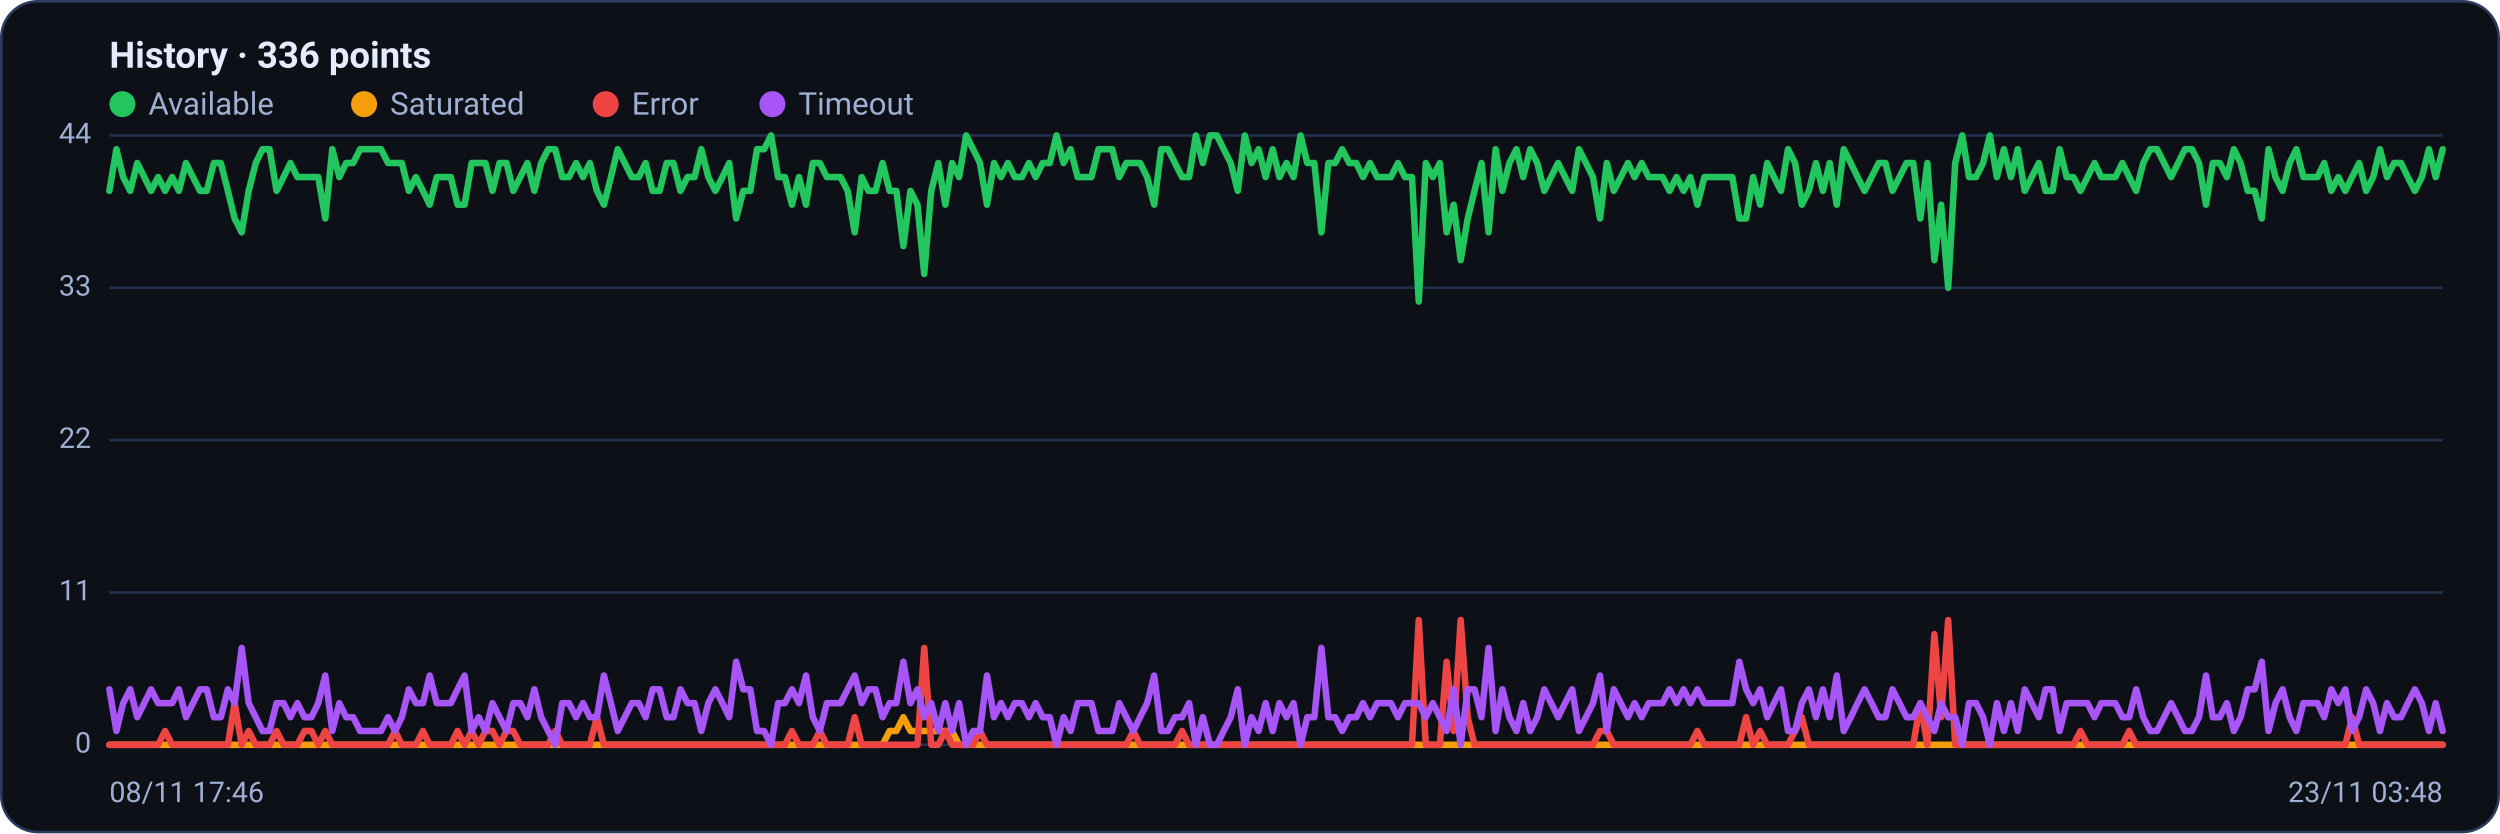
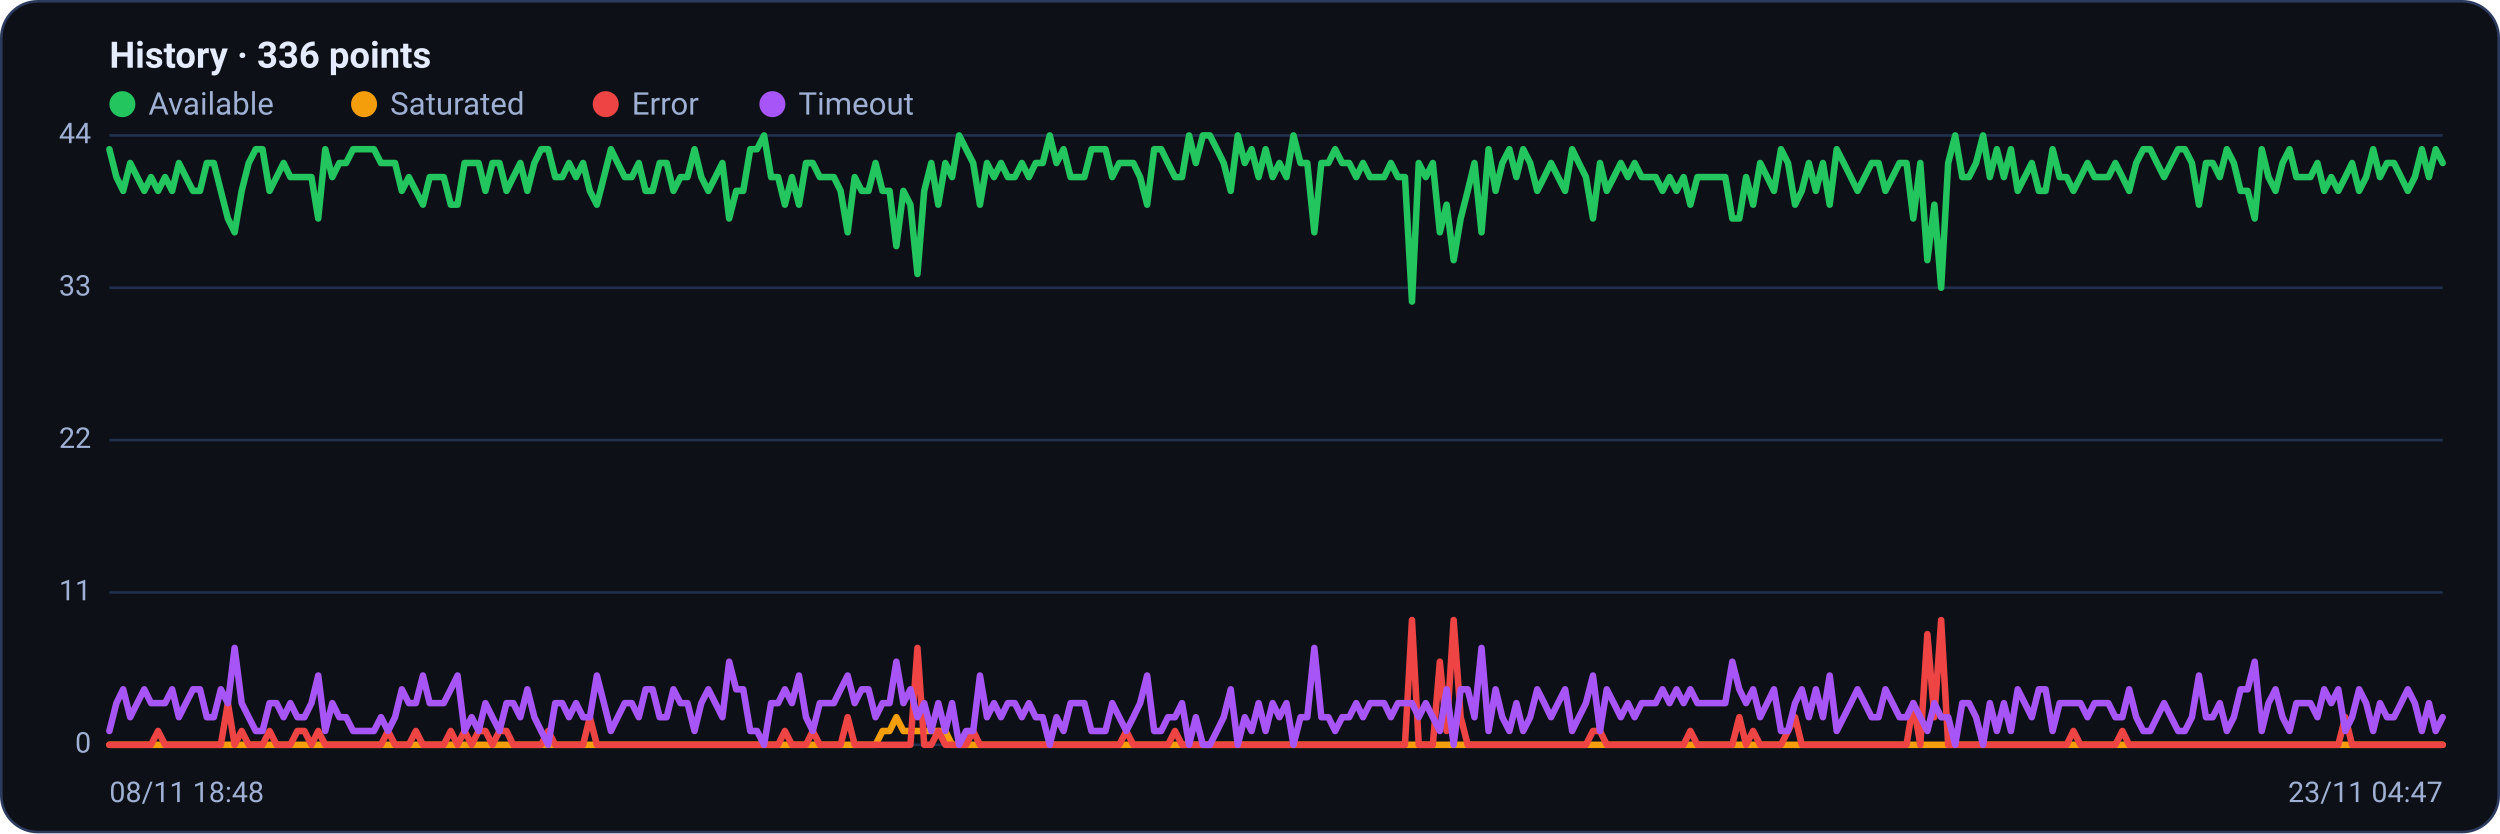
<svg xmlns="http://www.w3.org/2000/svg" viewBox="0 0 960 320" width="960" height="320" font-family="Segoe UI, system-ui, -apple-system, Roboto, Helvetica, Arial, sans-serif" role="img" aria-label="Availability history per region">
  <rect x="0.5" y="0.5" width="959" height="319" rx="14" fill="#0d1117" stroke="#2c3a5e" />
  <text x="42" y="26" font-size="14" font-weight="600" fill="#e6ecff">History · 336 points</text>
  <circle cx="47" cy="40" r="5" fill="#22c55e" />
  <text x="57" y="44" font-size="12" fill="#9fb0d4">Available</text>
  <circle cx="139.8" cy="40" r="5" fill="#f59e0b" />
  <text x="149.8" y="44" font-size="12" fill="#9fb0d4">Saturated</text>
  <circle cx="232.6" cy="40" r="5" fill="#ef4444" />
  <text x="242.6" y="44" font-size="12" fill="#9fb0d4">Error</text>
  <circle cx="296.6" cy="40" r="5" fill="#a855f7" />
  <text x="306.6" y="44" font-size="12" fill="#9fb0d4">Timeout</text>
  <line x1="42" y1="286.0" x2="938" y2="286.0" stroke="#21304f" stroke-width="1" />
  <text x="35" y="289.0" text-anchor="end" font-size="11" fill="#9fb0d4">0</text>
  <line x1="42" y1="227.5" x2="938" y2="227.5" stroke="#21304f" stroke-width="1" />
  <text x="35" y="230.5" text-anchor="end" font-size="11" fill="#9fb0d4">11</text>
  <line x1="42" y1="169.0" x2="938" y2="169.0" stroke="#21304f" stroke-width="1" />
  <text x="35" y="172.0" text-anchor="end" font-size="11" fill="#9fb0d4">22</text>
  <line x1="42" y1="110.5" x2="938" y2="110.5" stroke="#21304f" stroke-width="1" />
  <text x="35" y="113.5" text-anchor="end" font-size="11" fill="#9fb0d4">33</text>
  <line x1="42" y1="52.0" x2="938" y2="52.0" stroke="#21304f" stroke-width="1" />
  <text x="35" y="55.0" text-anchor="end" font-size="11" fill="#9fb0d4">44</text>
-   <polyline fill="none" stroke="#22c55e" stroke-width="2.5" stroke-linejoin="round" stroke-linecap="round" points="42.0,73.3 44.7,57.3 47.3,68.0 50.0,73.3 52.7,62.6 55.4,68.0 58.0,73.3 60.7,68.0 63.4,73.3 66.1,68.0 68.7,73.3 71.4,62.6 74.1,68.0 76.8,73.3 79.4,73.3 82.1,62.6 84.8,62.6 87.5,73.3 90.1,83.9 92.8,89.2 95.5,73.3 98.2,62.6 100.8,57.3 103.5,57.3 106.2,73.3 108.9,68.0 111.5,62.6 114.2,68.0 116.9,68.0 119.6,68.0 122.2,68.0 124.9,83.9 127.6,57.3 130.3,68.0 132.9,62.6 135.6,62.6 138.3,57.3 141.0,57.3 143.6,57.3 146.3,57.3 149.0,62.6 151.7,62.6 154.3,62.6 157.0,73.3 159.7,68.0 162.4,73.3 165.0,78.6 167.7,68.0 170.4,68.0 173.1,68.0 175.7,78.6 178.4,78.6 181.1,62.6 183.8,62.6 186.4,62.6 189.1,73.3 191.8,62.6 194.5,62.6 197.1,73.3 199.8,68.0 202.5,62.6 205.2,73.3 207.8,62.6 210.5,57.3 213.2,57.3 215.9,68.0 218.5,68.0 221.2,62.6 223.9,68.0 226.5,62.6 229.2,73.3 231.9,78.6 234.6,68.0 237.2,57.3 239.9,62.6 242.6,68.0 245.3,68.0 247.9,62.6 250.6,73.3 253.3,73.3 256.0,62.6 258.6,62.6 261.3,73.3 264.0,68.0 266.7,68.0 269.3,57.3 272.0,68.0 274.7,73.3 277.4,68.0 280.0,62.6 282.7,83.9 285.4,73.3 288.1,73.3 290.7,57.3 293.4,57.3 296.1,52.0 298.8,68.0 301.4,68.0 304.1,78.6 306.8,68.0 309.5,78.6 312.1,62.6 314.8,62.6 317.5,68.0 320.2,68.0 322.8,68.0 325.5,73.3 328.2,89.2 330.9,68.0 333.5,73.3 336.2,73.3 338.9,62.6 341.6,73.3 344.2,73.3 346.9,94.5 349.6,73.3 352.3,78.6 354.9,105.2 357.6,73.3 360.3,62.6 363.0,78.6 365.6,62.6 368.3,68.0 371.0,52.0 373.7,57.3 376.3,62.6 379.0,78.6 381.7,62.6 384.4,68.0 387.0,62.6 389.7,68.0 392.4,68.0 395.1,62.6 397.7,68.0 400.4,62.6 403.1,62.6 405.7,52.0 408.4,62.6 411.1,57.3 413.8,68.0 416.4,68.0 419.1,68.0 421.8,57.3 424.5,57.3 427.1,57.3 429.8,68.0 432.5,62.6 435.2,62.6 437.8,62.6 440.5,68.0 443.2,78.6 445.9,57.3 448.5,57.3 451.2,62.6 453.9,68.0 456.6,68.0 459.2,52.0 461.9,62.6 464.6,52.0 467.3,52.0 469.9,57.3 472.6,62.6 475.3,73.3 478.0,52.0 480.6,62.6 483.3,57.3 486.0,68.0 488.7,57.3 491.3,68.0 494.0,62.6 496.7,68.0 499.4,52.0 502.0,62.6 504.7,62.6 507.4,89.2 510.1,62.6 512.7,62.6 515.4,57.3 518.1,62.6 520.8,62.6 523.4,68.0 526.1,62.6 528.8,68.0 531.5,68.0 534.1,68.0 536.8,62.6 539.5,68.0 542.2,68.0 544.8,115.8 547.5,62.6 550.2,68.0 552.9,62.6 555.5,89.2 558.2,78.6 560.9,99.9 563.6,83.9 566.2,73.3 568.9,62.6 571.6,89.2 574.3,57.3 576.9,73.3 579.6,62.6 582.3,57.3 584.9,68.0 587.6,57.3 590.3,62.6 593.0,73.3 595.6,68.0 598.3,62.6 601.0,68.0 603.7,73.3 606.3,57.3 609.0,62.6 611.7,68.0 614.4,83.9 617.0,62.6 619.7,73.3 622.4,68.0 625.1,62.6 627.7,68.0 630.4,62.6 633.1,68.0 635.8,68.0 638.4,68.0 641.1,73.3 643.8,68.0 646.5,73.3 649.1,68.0 651.8,78.6 654.5,68.0 657.2,68.0 659.8,68.0 662.5,68.0 665.2,68.0 667.9,83.9 670.5,83.9 673.2,68.0 675.9,78.6 678.6,62.6 681.2,68.0 683.9,73.3 686.6,57.3 689.3,62.6 691.9,78.6 694.6,73.3 697.3,62.6 700.0,73.3 702.6,62.6 705.3,78.6 708.0,57.3 710.7,62.6 713.3,68.0 716.0,73.3 718.7,68.0 721.4,62.6 724.0,62.6 726.7,73.3 729.4,68.0 732.1,62.6 734.7,62.6 737.4,83.9 740.1,62.6 742.8,99.9 745.4,78.6 748.1,110.5 750.8,62.6 753.5,52.0 756.1,68.0 758.8,68.0 761.5,62.6 764.1,52.0 766.8,68.0 769.5,57.3 772.2,68.0 774.8,57.3 777.5,73.3 780.2,68.0 782.9,62.6 785.5,73.3 788.2,73.3 790.9,57.3 793.6,68.0 796.2,68.0 798.9,73.3 801.6,68.0 804.3,62.6 806.9,68.0 809.6,68.0 812.3,68.0 815.0,62.6 817.6,68.0 820.3,73.3 823.0,62.6 825.7,57.3 828.3,57.3 831.0,62.6 833.7,68.0 836.4,62.6 839.0,57.3 841.7,57.3 844.4,62.6 847.1,78.6 849.7,62.6 852.4,62.6 855.1,68.0 857.8,57.3 860.4,62.6 863.1,73.3 865.8,73.3 868.5,83.9 871.1,57.3 873.8,68.0 876.5,73.3 879.2,62.6 881.8,57.3 884.5,68.0 887.2,68.0 889.9,68.0 892.5,62.6 895.2,73.3 897.9,68.0 900.6,73.3 903.2,68.0 905.9,62.6 908.6,73.3 911.3,68.0 913.9,57.3 916.6,68.0 919.3,62.6 922.0,62.6 924.6,68.0 927.3,73.3 930.0,68.0 932.7,57.3 935.3,68.0 938.0,57.3" />
-   <polyline fill="none" stroke="#f59e0b" stroke-width="2.5" stroke-linejoin="round" stroke-linecap="round" points="42.0,286.0 44.7,286.0 47.3,286.0 50.0,286.0 52.7,286.0 55.4,286.0 58.0,286.0 60.7,286.0 63.4,286.0 66.1,286.0 68.7,286.0 71.4,286.0 74.1,286.0 76.8,286.0 79.4,286.0 82.1,286.0 84.8,286.0 87.5,286.0 90.1,286.0 92.8,286.0 95.5,286.0 98.2,286.0 100.8,286.0 103.5,286.0 106.2,286.0 108.9,286.0 111.5,286.0 114.2,286.0 116.9,286.0 119.6,286.0 122.2,286.0 124.9,286.0 127.6,286.0 130.3,286.0 132.9,286.0 135.6,286.0 138.3,286.0 141.0,286.0 143.6,286.0 146.3,286.0 149.0,286.0 151.7,286.0 154.3,286.0 157.0,286.0 159.7,286.0 162.4,286.0 165.0,286.0 167.7,286.0 170.4,286.0 173.1,286.0 175.7,286.0 178.4,286.0 181.1,286.0 183.8,286.0 186.4,286.0 189.1,286.0 191.8,286.0 194.5,286.0 197.1,286.0 199.8,286.0 202.5,286.0 205.2,286.0 207.8,286.0 210.5,286.0 213.2,286.0 215.9,286.0 218.5,286.0 221.2,286.0 223.9,286.0 226.5,286.0 229.2,286.0 231.9,286.0 234.6,286.0 237.2,286.0 239.9,286.0 242.6,286.0 245.3,286.0 247.9,286.0 250.6,286.0 253.3,286.0 256.0,286.0 258.6,286.0 261.3,286.0 264.0,286.0 266.7,286.0 269.3,286.0 272.0,286.0 274.7,286.0 277.4,286.0 280.0,286.0 282.7,286.0 285.4,286.0 288.1,286.0 290.7,286.0 293.4,286.0 296.1,286.0 298.8,286.0 301.4,286.0 304.1,286.0 306.8,286.0 309.5,286.0 312.1,286.0 314.8,286.0 317.5,286.0 320.2,286.0 322.8,286.0 325.5,286.0 328.2,286.0 330.9,286.0 333.5,286.0 336.2,286.0 338.9,286.0 341.6,280.7 344.2,280.7 346.9,275.4 349.6,280.7 352.3,280.7 354.9,280.7 357.6,280.7 360.3,280.7 363.0,280.7 365.6,280.7 368.3,286.0 371.0,286.0 373.7,286.0 376.3,286.0 379.0,286.0 381.7,286.0 384.4,286.0 387.0,286.0 389.7,286.0 392.4,286.0 395.1,286.0 397.7,286.0 400.4,286.0 403.1,286.0 405.7,286.0 408.4,286.0 411.1,286.0 413.8,286.0 416.4,286.0 419.1,286.0 421.8,286.0 424.5,286.0 427.1,286.0 429.8,286.0 432.5,286.0 435.2,286.0 437.8,286.0 440.5,286.0 443.2,286.0 445.9,286.0 448.5,286.0 451.2,286.0 453.9,286.0 456.6,286.0 459.2,286.0 461.9,286.0 464.6,286.0 467.3,286.0 469.9,286.0 472.6,286.0 475.3,286.0 478.0,286.0 480.6,286.0 483.3,286.0 486.0,286.0 488.7,286.0 491.3,286.0 494.0,286.0 496.7,286.0 499.4,286.0 502.0,286.0 504.7,286.0 507.4,286.0 510.1,286.0 512.7,286.0 515.4,286.0 518.1,286.0 520.8,286.0 523.4,286.0 526.1,286.0 528.8,286.0 531.5,286.0 534.1,286.0 536.8,286.0 539.5,286.0 542.2,286.0 544.8,286.0 547.5,286.0 550.2,286.0 552.9,286.0 555.5,286.0 558.2,286.0 560.9,286.0 563.6,286.0 566.2,286.0 568.9,286.0 571.6,286.0 574.3,286.0 576.9,286.0 579.6,286.0 582.3,286.0 584.9,286.0 587.6,286.0 590.3,286.0 593.0,286.0 595.6,286.0 598.3,286.0 601.0,286.0 603.7,286.0 606.3,286.0 609.0,286.0 611.7,286.0 614.4,286.0 617.0,286.0 619.7,286.0 622.4,286.0 625.1,286.0 627.7,286.0 630.4,286.0 633.1,286.0 635.8,286.0 638.4,286.0 641.1,286.0 643.8,286.0 646.5,286.0 649.1,286.0 651.8,286.0 654.5,286.0 657.2,286.0 659.8,286.0 662.5,286.0 665.2,286.0 667.9,286.0 670.5,286.0 673.2,286.0 675.9,286.0 678.6,286.0 681.2,286.0 683.9,286.0 686.6,286.0 689.3,286.0 691.9,286.0 694.6,286.0 697.3,286.0 700.0,286.0 702.6,286.0 705.3,286.0 708.0,286.0 710.7,286.0 713.3,286.0 716.0,286.0 718.7,286.0 721.4,286.0 724.0,286.0 726.7,286.0 729.4,286.0 732.1,286.0 734.7,286.0 737.4,286.0 740.1,286.0 742.8,286.0 745.4,286.0 748.1,286.0 750.8,286.0 753.5,286.0 756.1,286.0 758.8,286.0 761.5,286.0 764.1,286.0 766.8,286.0 769.5,286.0 772.2,286.0 774.8,286.0 777.5,286.0 780.2,286.0 782.9,286.0 785.5,286.0 788.2,286.0 790.9,286.0 793.6,286.0 796.2,286.0 798.9,286.0 801.6,286.0 804.3,286.0 806.9,286.0 809.6,286.0 812.3,286.0 815.0,286.0 817.6,286.0 820.3,286.0 823.0,286.0 825.7,286.0 828.3,286.0 831.0,286.0 833.7,286.0 836.4,286.0 839.0,286.0 841.7,286.0 844.4,286.0 847.1,286.0 849.7,286.0 852.4,286.0 855.1,286.0 857.8,286.0 860.4,286.0 863.1,286.0 865.8,286.0 868.5,286.0 871.1,286.0 873.8,286.0 876.5,286.0 879.2,286.0 881.8,286.0 884.5,286.0 887.2,286.0 889.9,286.0 892.5,286.0 895.2,286.0 897.9,286.0 900.6,286.0 903.2,286.0 905.9,286.0 908.6,286.0 911.3,286.0 913.9,286.0 916.6,286.0 919.3,286.0 922.0,286.0 924.6,286.0 927.3,286.0 930.0,286.0 932.7,286.0 935.3,286.0 938.0,286.0" />
-   <polyline fill="none" stroke="#ef4444" stroke-width="2.5" stroke-linejoin="round" stroke-linecap="round" points="42.0,286.0 44.7,286.0 47.3,286.0 50.0,286.0 52.7,286.0 55.4,286.0 58.0,286.0 60.7,286.0 63.4,280.7 66.1,286.0 68.7,286.0 71.4,286.0 74.1,286.0 76.8,286.0 79.4,286.0 82.1,286.0 84.8,286.0 87.5,286.0 90.1,270.0 92.8,286.0 95.5,280.7 98.2,286.0 100.8,286.0 103.5,286.0 106.2,280.7 108.9,286.0 111.5,286.0 114.2,286.0 116.9,280.7 119.6,280.7 122.2,286.0 124.9,280.7 127.6,286.0 130.3,286.0 132.9,286.0 135.6,286.0 138.3,286.0 141.0,286.0 143.6,286.0 146.3,286.0 149.0,286.0 151.7,280.7 154.3,286.0 157.0,286.0 159.7,286.0 162.4,280.7 165.0,286.0 167.7,286.0 170.4,286.0 173.1,286.0 175.7,280.7 178.4,286.0 181.1,280.7 183.8,286.0 186.4,280.7 189.1,280.7 191.8,286.0 194.5,280.7 197.1,280.7 199.8,286.0 202.5,286.0 205.2,286.0 207.8,286.0 210.5,286.0 213.2,280.7 215.9,286.0 218.5,286.0 221.2,286.0 223.9,286.0 226.5,286.0 229.2,275.4 231.9,286.0 234.6,286.0 237.2,286.0 239.9,286.0 242.6,286.0 245.3,286.0 247.9,286.0 250.6,286.0 253.3,286.0 256.0,286.0 258.6,286.0 261.3,286.0 264.0,286.0 266.7,286.0 269.3,286.0 272.0,286.0 274.7,286.0 277.4,286.0 280.0,286.0 282.7,286.0 285.4,286.0 288.1,286.0 290.7,286.0 293.4,286.0 296.1,286.0 298.8,286.0 301.4,286.0 304.1,280.7 306.8,286.0 309.5,286.0 312.1,286.0 314.8,280.7 317.5,286.0 320.2,286.0 322.8,286.0 325.5,286.0 328.2,275.4 330.9,286.0 333.5,286.0 336.2,286.0 338.9,286.0 341.6,286.0 344.2,286.0 346.9,286.0 349.6,286.0 352.3,286.0 354.9,248.8 357.6,286.0 360.3,286.0 363.0,280.7 365.6,286.0 368.3,286.0 371.0,286.0 373.7,286.0 376.3,280.7 379.0,286.0 381.7,286.0 384.4,286.0 387.0,286.0 389.7,286.0 392.4,286.0 395.1,286.0 397.7,286.0 400.4,286.0 403.1,286.0 405.7,286.0 408.4,286.0 411.1,286.0 413.8,286.0 416.4,286.0 419.1,286.0 421.8,286.0 424.5,286.0 427.1,286.0 429.8,286.0 432.5,286.0 435.2,280.7 437.8,286.0 440.5,286.0 443.2,286.0 445.9,286.0 448.5,286.0 451.2,286.0 453.9,280.7 456.6,286.0 459.2,286.0 461.9,286.0 464.6,286.0 467.3,286.0 469.9,286.0 472.6,286.0 475.3,286.0 478.0,286.0 480.6,286.0 483.3,286.0 486.0,286.0 488.7,286.0 491.3,286.0 494.0,286.0 496.7,286.0 499.4,286.0 502.0,286.0 504.7,286.0 507.4,286.0 510.1,286.0 512.7,286.0 515.4,286.0 518.1,286.0 520.8,286.0 523.4,286.0 526.1,286.0 528.8,286.0 531.5,286.0 534.1,286.0 536.8,286.0 539.5,286.0 542.2,286.0 544.8,238.1 547.5,286.0 550.2,286.0 552.9,286.0 555.5,254.1 558.2,280.7 560.9,238.1 563.6,275.4 566.2,286.0 568.9,286.0 571.6,286.0 574.3,286.0 576.9,286.0 579.6,286.0 582.3,286.0 584.9,286.0 587.6,286.0 590.3,286.0 593.0,286.0 595.6,286.0 598.3,286.0 601.0,286.0 603.7,286.0 606.3,286.0 609.0,286.0 611.7,286.0 614.4,280.7 617.0,280.7 619.7,286.0 622.4,286.0 625.1,286.0 627.7,286.0 630.4,286.0 633.1,286.0 635.8,286.0 638.4,286.0 641.1,286.0 643.8,286.0 646.5,286.0 649.1,286.0 651.8,280.7 654.5,286.0 657.2,286.0 659.8,286.0 662.5,286.0 665.2,286.0 667.9,286.0 670.5,275.4 673.2,286.0 675.9,280.7 678.6,286.0 681.2,286.0 683.9,286.0 686.6,286.0 689.3,280.7 691.9,275.4 694.6,286.0 697.3,286.0 700.0,286.0 702.6,286.0 705.3,286.0 708.0,286.0 710.7,286.0 713.3,286.0 716.0,286.0 718.7,286.0 721.4,286.0 724.0,286.0 726.7,286.0 729.4,286.0 732.1,286.0 734.7,286.0 737.4,270.0 740.1,286.0 742.8,243.5 745.4,275.4 748.1,238.1 750.8,286.0 753.5,286.0 756.1,286.0 758.8,286.0 761.5,286.0 764.1,286.0 766.8,286.0 769.5,286.0 772.2,286.0 774.8,286.0 777.5,286.0 780.2,286.0 782.9,286.0 785.5,286.0 788.2,286.0 790.9,286.0 793.6,286.0 796.2,286.0 798.9,280.7 801.6,286.0 804.3,286.0 806.9,286.0 809.6,286.0 812.3,286.0 815.0,286.0 817.6,280.7 820.3,286.0 823.0,286.0 825.7,286.0 828.3,286.0 831.0,286.0 833.7,286.0 836.4,286.0 839.0,286.0 841.7,286.0 844.4,286.0 847.1,286.0 849.7,286.0 852.4,286.0 855.1,286.0 857.8,286.0 860.4,286.0 863.1,286.0 865.8,286.0 868.5,286.0 871.1,286.0 873.8,286.0 876.5,286.0 879.2,286.0 881.8,286.0 884.5,286.0 887.2,286.0 889.9,286.0 892.5,286.0 895.2,286.0 897.9,286.0 900.6,286.0 903.2,275.4 905.9,286.0 908.6,286.0 911.3,286.0 913.9,286.0 916.6,286.0 919.3,286.0 922.0,286.0 924.6,286.0 927.3,286.0 930.0,286.0 932.7,286.0 935.3,286.0 938.0,286.0" />
-   <polyline fill="none" stroke="#a855f7" stroke-width="2.5" stroke-linejoin="round" stroke-linecap="round" points="42.0,264.7 44.7,280.7 47.3,270.0 50.0,264.7 52.7,275.4 55.4,270.0 58.0,264.7 60.7,270.0 63.4,270.0 66.1,270.0 68.7,264.7 71.4,275.4 74.1,270.0 76.8,264.7 79.4,264.7 82.1,275.4 84.8,275.4 87.5,264.7 90.1,270.0 92.8,248.8 95.5,270.0 98.2,275.4 100.8,280.7 103.5,280.7 106.2,270.0 108.9,270.0 111.5,275.4 114.2,270.0 116.9,275.4 119.6,275.4 122.2,270.0 124.9,259.4 127.6,280.7 130.3,270.0 132.9,275.4 135.6,275.4 138.3,280.7 141.0,280.7 143.6,280.7 146.3,280.7 149.0,275.4 151.7,280.7 154.3,275.4 157.0,264.7 159.7,270.0 162.4,270.0 165.0,259.4 167.7,270.0 170.4,270.0 173.1,270.0 175.7,264.7 178.4,259.4 181.1,280.7 183.8,275.4 186.4,280.7 189.1,270.0 191.8,275.4 194.5,280.7 197.1,270.0 199.8,270.0 202.5,275.4 205.2,264.7 207.8,275.4 210.5,280.7 213.2,286.0 215.9,270.0 218.5,270.0 221.2,275.4 223.9,270.0 226.5,275.4 229.2,275.4 231.9,259.4 234.6,270.0 237.2,280.7 239.9,275.4 242.6,270.0 245.3,270.0 247.9,275.4 250.6,264.7 253.3,264.7 256.0,275.4 258.6,275.4 261.3,264.7 264.0,270.0 266.7,270.0 269.3,280.7 272.0,270.0 274.7,264.7 277.4,270.0 280.0,275.4 282.7,254.1 285.4,264.7 288.1,264.7 290.7,280.7 293.4,280.7 296.1,286.0 298.8,270.0 301.4,270.0 304.1,264.7 306.8,270.0 309.5,259.4 312.1,275.4 314.8,280.7 317.5,270.0 320.2,270.0 322.8,270.0 325.5,264.7 328.2,259.4 330.9,270.0 333.5,264.7 336.2,264.7 338.9,275.4 341.6,270.0 344.2,270.0 346.9,254.1 349.6,270.0 352.3,264.7 354.9,275.4 357.6,270.0 360.3,280.7 363.0,270.0 365.6,280.7 368.3,270.0 371.0,286.0 373.7,280.7 376.3,280.7 379.0,259.4 381.7,275.4 384.4,270.0 387.0,275.4 389.7,270.0 392.4,270.0 395.1,275.4 397.7,270.0 400.4,275.4 403.1,275.4 405.7,286.0 408.4,275.4 411.1,280.7 413.8,270.0 416.4,270.0 419.1,270.0 421.8,280.7 424.5,280.7 427.1,280.7 429.8,270.0 432.5,275.4 435.2,280.7 437.8,275.4 440.5,270.0 443.2,259.4 445.9,280.7 448.5,280.7 451.2,275.4 453.9,275.4 456.6,270.0 459.2,286.0 461.9,275.4 464.6,286.0 467.3,286.0 469.9,280.7 472.6,275.4 475.3,264.7 478.0,286.0 480.6,275.4 483.3,280.7 486.0,270.0 488.7,280.7 491.3,270.0 494.0,275.4 496.7,270.0 499.4,286.0 502.0,275.4 504.7,275.4 507.4,248.8 510.1,275.4 512.7,275.4 515.4,280.7 518.1,275.4 520.8,275.4 523.4,270.0 526.1,275.4 528.8,270.0 531.5,270.0 534.1,270.0 536.8,275.4 539.5,270.0 542.2,270.0 544.8,270.0 547.5,275.4 550.2,270.0 552.9,275.4 555.5,280.7 558.2,264.7 560.9,286.0 563.6,264.7 566.2,264.7 568.9,275.4 571.6,248.8 574.3,280.7 576.9,264.7 579.6,275.4 582.3,280.7 584.9,270.0 587.6,280.7 590.3,275.4 593.0,264.7 595.6,270.0 598.3,275.4 601.0,270.0 603.7,264.7 606.3,280.7 609.0,275.4 611.7,270.0 614.4,259.4 617.0,280.7 619.7,264.7 622.4,270.0 625.1,275.4 627.7,270.0 630.4,275.4 633.1,270.0 635.8,270.0 638.4,270.0 641.1,264.7 643.8,270.0 646.5,264.7 649.1,270.0 651.8,264.7 654.5,270.0 657.2,270.0 659.8,270.0 662.5,270.0 665.2,270.0 667.9,254.1 670.5,264.7 673.2,270.0 675.9,264.7 678.6,275.4 681.2,270.0 683.9,264.7 686.6,280.7 689.3,280.7 691.9,270.0 694.6,264.7 697.3,275.4 700.0,264.7 702.6,275.4 705.3,259.4 708.0,280.7 710.7,275.4 713.3,270.0 716.0,264.7 718.7,270.0 721.4,275.4 724.0,275.4 726.7,264.7 729.4,270.0 732.1,275.4 734.7,275.4 737.4,270.0 740.1,275.4 742.8,280.7 745.4,270.0 748.1,275.4 750.8,275.4 753.5,286.0 756.1,270.0 758.8,270.0 761.5,275.4 764.1,286.0 766.8,270.0 769.5,280.7 772.2,270.0 774.8,280.7 777.5,264.7 780.2,270.0 782.9,275.4 785.5,264.7 788.2,264.7 790.9,280.7 793.6,270.0 796.2,270.0 798.9,270.0 801.6,270.0 804.3,275.4 806.9,270.0 809.6,270.0 812.3,270.0 815.0,275.4 817.6,275.4 820.3,264.7 823.0,275.4 825.7,280.7 828.3,280.7 831.0,275.4 833.7,270.0 836.4,275.4 839.0,280.7 841.7,280.7 844.4,275.4 847.1,259.4 849.7,275.4 852.4,275.4 855.1,270.0 857.8,280.7 860.4,275.4 863.1,264.7 865.8,264.7 868.5,254.1 871.1,280.7 873.8,270.0 876.5,264.7 879.2,275.4 881.8,280.7 884.5,270.0 887.2,270.0 889.9,270.0 892.5,275.4 895.2,264.7 897.9,270.0 900.6,264.7 903.2,280.7 905.9,275.4 908.6,264.7 911.3,270.0 913.9,280.7 916.6,270.0 919.3,275.4 922.0,275.4 924.6,270.0 927.3,264.7 930.0,270.0 932.7,280.7 935.3,270.0 938.0,280.7" />
-   <text x="42" y="308" font-size="11" fill="#9fb0d4">08/11 17:46</text>
-   <text x="938" y="308" text-anchor="end" font-size="11" fill="#9fb0d4">23/11 03:48</text>
+   <polyline fill="none" stroke="#22c55e" stroke-width="2.5" stroke-linejoin="round" stroke-linecap="round" points="42.0,57.3 44.7,68.0 47.3,73.3 50.0,62.6 52.7,68.0 55.4,73.3 58.0,68.0 60.7,73.3 63.4,68.0 66.1,73.3 68.7,62.6 71.4,68.0 74.1,73.3 76.8,73.3 79.4,62.6 82.1,62.6 84.8,73.3 87.5,83.9 90.1,89.2 92.8,73.3 95.5,62.6 98.2,57.3 100.8,57.3 103.5,73.3 106.2,68.0 108.9,62.6 111.5,68.0 114.2,68.0 116.9,68.0 119.6,68.0 122.2,83.9 124.9,57.3 127.6,68.0 130.3,62.6 132.9,62.6 135.6,57.3 138.3,57.3 141.0,57.3 143.6,57.3 146.3,62.6 149.0,62.6 151.7,62.6 154.3,73.3 157.0,68.0 159.7,73.3 162.4,78.6 165.0,68.0 167.7,68.0 170.4,68.0 173.1,78.6 175.7,78.6 178.4,62.6 181.1,62.6 183.8,62.6 186.4,73.3 189.1,62.6 191.8,62.6 194.5,73.3 197.1,68.0 199.8,62.6 202.5,73.3 205.2,62.6 207.8,57.3 210.5,57.3 213.2,68.0 215.9,68.0 218.5,62.6 221.2,68.0 223.9,62.6 226.5,73.3 229.2,78.6 231.9,68.0 234.6,57.3 237.2,62.6 239.9,68.0 242.6,68.0 245.3,62.6 247.9,73.3 250.6,73.3 253.3,62.6 256.0,62.6 258.6,73.3 261.3,68.0 264.0,68.0 266.7,57.3 269.3,68.0 272.0,73.3 274.7,68.0 277.4,62.6 280.0,83.9 282.7,73.3 285.4,73.3 288.1,57.3 290.7,57.3 293.4,52.0 296.1,68.0 298.8,68.0 301.4,78.6 304.1,68.0 306.8,78.6 309.5,62.6 312.1,62.6 314.8,68.0 317.5,68.0 320.2,68.0 322.8,73.3 325.5,89.2 328.2,68.0 330.9,73.3 333.5,73.3 336.2,62.6 338.9,73.3 341.6,73.3 344.2,94.5 346.9,73.3 349.6,78.6 352.3,105.2 354.9,73.3 357.6,62.6 360.3,78.6 363.0,62.6 365.6,68.0 368.3,52.0 371.0,57.3 373.7,62.6 376.3,78.6 379.0,62.6 381.7,68.0 384.4,62.6 387.0,68.0 389.7,68.0 392.4,62.6 395.1,68.0 397.7,62.6 400.4,62.6 403.1,52.0 405.7,62.6 408.4,57.3 411.1,68.0 413.8,68.0 416.4,68.0 419.1,57.3 421.8,57.3 424.5,57.3 427.1,68.0 429.8,62.6 432.5,62.6 435.2,62.6 437.8,68.0 440.5,78.6 443.2,57.3 445.9,57.3 448.5,62.6 451.2,68.0 453.9,68.0 456.6,52.0 459.2,62.6 461.9,52.0 464.6,52.0 467.3,57.3 469.9,62.6 472.6,73.3 475.3,52.0 478.0,62.6 480.6,57.3 483.3,68.0 486.0,57.3 488.7,68.0 491.3,62.6 494.0,68.0 496.7,52.0 499.4,62.6 502.0,62.6 504.7,89.2 507.4,62.6 510.1,62.6 512.7,57.3 515.4,62.6 518.1,62.6 520.8,68.0 523.4,62.6 526.1,68.0 528.8,68.0 531.5,68.0 534.1,62.6 536.8,68.0 539.5,68.0 542.2,115.8 544.8,62.6 547.5,68.0 550.2,62.6 552.9,89.2 555.5,78.6 558.2,99.9 560.9,83.9 563.6,73.3 566.2,62.6 568.9,89.2 571.6,57.3 574.3,73.3 576.9,62.6 579.6,57.3 582.3,68.0 584.9,57.3 587.6,62.6 590.3,73.3 593.0,68.0 595.6,62.6 598.3,68.0 601.0,73.3 603.7,57.3 606.3,62.6 609.0,68.0 611.7,83.9 614.4,62.6 617.0,73.3 619.7,68.0 622.4,62.6 625.1,68.0 627.7,62.6 630.4,68.0 633.1,68.0 635.8,68.0 638.4,73.3 641.1,68.0 643.8,73.3 646.5,68.0 649.1,78.6 651.8,68.0 654.5,68.0 657.2,68.0 659.8,68.0 662.5,68.0 665.2,83.9 667.9,83.9 670.5,68.0 673.2,78.6 675.9,62.6 678.6,68.0 681.2,73.3 683.9,57.3 686.6,62.6 689.3,78.6 691.9,73.3 694.6,62.6 697.3,73.3 700.0,62.6 702.6,78.6 705.3,57.3 708.0,62.6 710.7,68.0 713.3,73.3 716.0,68.0 718.7,62.6 721.4,62.6 724.0,73.3 726.7,68.0 729.4,62.6 732.1,62.6 734.7,83.9 737.4,62.6 740.1,99.9 742.8,78.6 745.4,110.5 748.1,62.6 750.8,52.0 753.5,68.0 756.1,68.0 758.8,62.6 761.5,52.0 764.1,68.0 766.8,57.3 769.5,68.0 772.2,57.3 774.8,73.3 777.5,68.0 780.2,62.6 782.9,73.3 785.5,73.3 788.2,57.3 790.9,68.0 793.6,68.0 796.2,73.3 798.9,68.0 801.6,62.6 804.3,68.0 806.9,68.0 809.6,68.0 812.3,62.6 815.0,68.0 817.6,73.3 820.3,62.6 823.0,57.3 825.7,57.3 828.3,62.6 831.0,68.0 833.7,62.6 836.4,57.3 839.0,57.3 841.7,62.6 844.4,78.6 847.1,62.6 849.7,62.6 852.4,68.0 855.1,57.3 857.8,62.6 860.4,73.3 863.1,73.3 865.8,83.9 868.5,57.3 871.1,68.0 873.8,73.3 876.5,62.6 879.2,57.3 881.8,68.0 884.5,68.0 887.2,68.0 889.9,62.6 892.5,73.3 895.2,68.0 897.9,73.3 900.6,68.0 903.2,62.6 905.9,73.3 908.6,68.0 911.3,57.3 913.9,68.0 916.6,62.6 919.3,62.6 922.0,68.0 924.6,73.3 927.3,68.0 930.0,57.3 932.7,68.0 935.3,57.3 938.0,62.6" />
+   <polyline fill="none" stroke="#f59e0b" stroke-width="2.5" stroke-linejoin="round" stroke-linecap="round" points="42.0,286.0 44.7,286.0 47.3,286.0 50.0,286.0 52.7,286.0 55.4,286.0 58.0,286.0 60.7,286.0 63.4,286.0 66.1,286.0 68.7,286.0 71.4,286.0 74.1,286.0 76.8,286.0 79.4,286.0 82.1,286.0 84.8,286.0 87.5,286.0 90.1,286.0 92.8,286.0 95.5,286.0 98.2,286.0 100.8,286.0 103.5,286.0 106.2,286.0 108.9,286.0 111.5,286.0 114.2,286.0 116.9,286.0 119.6,286.0 122.2,286.0 124.9,286.0 127.6,286.0 130.3,286.0 132.9,286.0 135.6,286.0 138.3,286.0 141.0,286.0 143.6,286.0 146.3,286.0 149.0,286.0 151.7,286.0 154.3,286.0 157.0,286.0 159.7,286.0 162.4,286.0 165.0,286.0 167.7,286.0 170.4,286.0 173.1,286.0 175.7,286.0 178.4,286.0 181.1,286.0 183.8,286.0 186.4,286.0 189.1,286.0 191.8,286.0 194.5,286.0 197.1,286.0 199.8,286.0 202.5,286.0 205.2,286.0 207.8,286.0 210.5,286.0 213.2,286.0 215.9,286.0 218.5,286.0 221.2,286.0 223.9,286.0 226.5,286.0 229.2,286.0 231.9,286.0 234.6,286.0 237.2,286.0 239.9,286.0 242.6,286.0 245.3,286.0 247.9,286.0 250.6,286.0 253.3,286.0 256.0,286.0 258.6,286.0 261.3,286.0 264.0,286.0 266.7,286.0 269.3,286.0 272.0,286.0 274.7,286.0 277.4,286.0 280.0,286.0 282.7,286.0 285.4,286.0 288.1,286.0 290.7,286.0 293.4,286.0 296.1,286.0 298.8,286.0 301.4,286.0 304.1,286.0 306.8,286.0 309.5,286.0 312.1,286.0 314.8,286.0 317.5,286.0 320.2,286.0 322.8,286.0 325.5,286.0 328.2,286.0 330.9,286.0 333.5,286.0 336.2,286.0 338.9,280.7 341.6,280.7 344.2,275.4 346.9,280.7 349.6,280.7 352.3,280.7 354.9,280.7 357.6,280.7 360.3,280.7 363.0,280.7 365.6,286.0 368.3,286.0 371.0,286.0 373.7,286.0 376.3,286.0 379.0,286.0 381.7,286.0 384.4,286.0 387.0,286.0 389.7,286.0 392.4,286.0 395.1,286.0 397.7,286.0 400.4,286.0 403.1,286.0 405.7,286.0 408.4,286.0 411.1,286.0 413.8,286.0 416.4,286.0 419.1,286.0 421.8,286.0 424.5,286.0 427.1,286.0 429.8,286.0 432.5,286.0 435.2,286.0 437.8,286.0 440.5,286.0 443.2,286.0 445.9,286.0 448.5,286.0 451.2,286.0 453.9,286.0 456.6,286.0 459.2,286.0 461.9,286.0 464.6,286.0 467.3,286.0 469.9,286.0 472.6,286.0 475.3,286.0 478.0,286.0 480.6,286.0 483.3,286.0 486.0,286.0 488.7,286.0 491.3,286.0 494.0,286.0 496.7,286.0 499.4,286.0 502.0,286.0 504.7,286.0 507.4,286.0 510.1,286.0 512.7,286.0 515.4,286.0 518.1,286.0 520.8,286.0 523.4,286.0 526.1,286.0 528.8,286.0 531.5,286.0 534.1,286.0 536.8,286.0 539.5,286.0 542.2,286.0 544.8,286.0 547.5,286.0 550.2,286.0 552.9,286.0 555.5,286.0 558.2,286.0 560.9,286.0 563.6,286.0 566.2,286.0 568.9,286.0 571.6,286.0 574.3,286.0 576.9,286.0 579.6,286.0 582.3,286.0 584.9,286.0 587.6,286.0 590.3,286.0 593.0,286.0 595.6,286.0 598.3,286.0 601.0,286.0 603.7,286.0 606.3,286.0 609.0,286.0 611.7,286.0 614.4,286.0 617.0,286.0 619.7,286.0 622.4,286.0 625.1,286.0 627.7,286.0 630.4,286.0 633.1,286.0 635.8,286.0 638.4,286.0 641.1,286.0 643.8,286.0 646.5,286.0 649.1,286.0 651.8,286.0 654.5,286.0 657.2,286.0 659.8,286.0 662.5,286.0 665.2,286.0 667.9,286.0 670.5,286.0 673.2,286.0 675.9,286.0 678.6,286.0 681.2,286.0 683.9,286.0 686.6,286.0 689.3,286.0 691.9,286.0 694.6,286.0 697.3,286.0 700.0,286.0 702.6,286.0 705.3,286.0 708.0,286.0 710.7,286.0 713.3,286.0 716.0,286.0 718.7,286.0 721.4,286.0 724.0,286.0 726.7,286.0 729.4,286.0 732.1,286.0 734.7,286.0 737.4,286.0 740.1,286.0 742.8,286.0 745.4,286.0 748.1,286.0 750.8,286.0 753.5,286.0 756.1,286.0 758.8,286.0 761.5,286.0 764.1,286.0 766.8,286.0 769.5,286.0 772.2,286.0 774.8,286.0 777.5,286.0 780.2,286.0 782.9,286.0 785.5,286.0 788.2,286.0 790.9,286.0 793.6,286.0 796.2,286.0 798.9,286.0 801.6,286.0 804.3,286.0 806.9,286.0 809.6,286.0 812.3,286.0 815.0,286.0 817.6,286.0 820.3,286.0 823.0,286.0 825.7,286.0 828.3,286.0 831.0,286.0 833.7,286.0 836.4,286.0 839.0,286.0 841.7,286.0 844.4,286.0 847.1,286.0 849.7,286.0 852.4,286.0 855.1,286.0 857.8,286.0 860.4,286.0 863.1,286.0 865.8,286.0 868.5,286.0 871.1,286.0 873.8,286.0 876.5,286.0 879.2,286.0 881.8,286.0 884.5,286.0 887.2,286.0 889.9,286.0 892.5,286.0 895.2,286.0 897.9,286.0 900.6,286.0 903.2,286.0 905.9,286.0 908.6,286.0 911.3,286.0 913.9,286.0 916.6,286.0 919.3,286.0 922.0,286.0 924.6,286.0 927.3,286.0 930.0,286.0 932.7,286.0 935.3,286.0 938.0,286.0" />
+   <polyline fill="none" stroke="#ef4444" stroke-width="2.5" stroke-linejoin="round" stroke-linecap="round" points="42.0,286.0 44.7,286.0 47.3,286.0 50.0,286.0 52.7,286.0 55.4,286.0 58.0,286.0 60.7,280.7 63.4,286.0 66.1,286.0 68.7,286.0 71.4,286.0 74.1,286.0 76.8,286.0 79.4,286.0 82.1,286.0 84.8,286.0 87.5,270.0 90.1,286.0 92.8,280.7 95.5,286.0 98.2,286.0 100.8,286.0 103.5,280.7 106.2,286.0 108.9,286.0 111.5,286.0 114.2,280.7 116.9,280.7 119.6,286.0 122.2,280.7 124.9,286.0 127.6,286.0 130.3,286.0 132.9,286.0 135.6,286.0 138.3,286.0 141.0,286.0 143.6,286.0 146.3,286.0 149.0,280.7 151.7,286.0 154.3,286.0 157.0,286.0 159.7,280.7 162.4,286.0 165.0,286.0 167.7,286.0 170.4,286.0 173.1,280.7 175.7,286.0 178.4,280.7 181.1,286.0 183.8,280.7 186.4,280.7 189.1,286.0 191.8,280.7 194.5,280.7 197.1,286.0 199.8,286.0 202.5,286.0 205.2,286.0 207.8,286.0 210.5,280.7 213.2,286.0 215.9,286.0 218.5,286.0 221.2,286.0 223.9,286.0 226.5,275.4 229.2,286.0 231.9,286.0 234.6,286.0 237.2,286.0 239.9,286.0 242.6,286.0 245.3,286.0 247.9,286.0 250.6,286.0 253.3,286.0 256.0,286.0 258.6,286.0 261.3,286.0 264.0,286.0 266.7,286.0 269.3,286.0 272.0,286.0 274.7,286.0 277.4,286.0 280.0,286.0 282.7,286.0 285.4,286.0 288.1,286.0 290.7,286.0 293.4,286.0 296.1,286.0 298.8,286.0 301.4,280.7 304.1,286.0 306.8,286.0 309.5,286.0 312.1,280.7 314.8,286.0 317.5,286.0 320.2,286.0 322.8,286.0 325.5,275.4 328.2,286.0 330.9,286.0 333.5,286.0 336.2,286.0 338.9,286.0 341.6,286.0 344.2,286.0 346.9,286.0 349.6,286.0 352.3,248.8 354.9,286.0 357.6,286.0 360.3,280.7 363.0,286.0 365.6,286.0 368.3,286.0 371.0,286.0 373.7,280.7 376.3,286.0 379.0,286.0 381.7,286.0 384.4,286.0 387.0,286.0 389.7,286.0 392.4,286.0 395.1,286.0 397.7,286.0 400.4,286.0 403.1,286.0 405.7,286.0 408.4,286.0 411.1,286.0 413.8,286.0 416.4,286.0 419.1,286.0 421.8,286.0 424.5,286.0 427.1,286.0 429.8,286.0 432.5,280.7 435.2,286.0 437.8,286.0 440.5,286.0 443.2,286.0 445.9,286.0 448.5,286.0 451.2,280.7 453.9,286.0 456.6,286.0 459.2,286.0 461.9,286.0 464.6,286.0 467.3,286.0 469.9,286.0 472.6,286.0 475.3,286.0 478.0,286.0 480.6,286.0 483.3,286.0 486.0,286.0 488.7,286.0 491.3,286.0 494.0,286.0 496.7,286.0 499.4,286.0 502.0,286.0 504.7,286.0 507.4,286.0 510.1,286.0 512.7,286.0 515.4,286.0 518.1,286.0 520.8,286.0 523.4,286.0 526.1,286.0 528.8,286.0 531.5,286.0 534.1,286.0 536.8,286.0 539.5,286.0 542.2,238.1 544.8,286.0 547.5,286.0 550.2,286.0 552.9,254.1 555.5,280.7 558.2,238.1 560.9,275.4 563.6,286.0 566.2,286.0 568.9,286.0 571.6,286.0 574.3,286.0 576.9,286.0 579.6,286.0 582.3,286.0 584.9,286.0 587.6,286.0 590.3,286.0 593.0,286.0 595.6,286.0 598.3,286.0 601.0,286.0 603.7,286.0 606.3,286.0 609.0,286.0 611.7,280.7 614.4,280.7 617.0,286.0 619.7,286.0 622.4,286.0 625.1,286.0 627.7,286.0 630.4,286.0 633.1,286.0 635.8,286.0 638.4,286.0 641.1,286.0 643.8,286.0 646.5,286.0 649.1,280.7 651.8,286.0 654.5,286.0 657.2,286.0 659.8,286.0 662.5,286.0 665.2,286.0 667.9,275.4 670.5,286.0 673.2,280.7 675.9,286.0 678.6,286.0 681.2,286.0 683.9,286.0 686.6,280.7 689.3,275.4 691.9,286.0 694.6,286.0 697.3,286.0 700.0,286.0 702.6,286.0 705.3,286.0 708.0,286.0 710.7,286.0 713.3,286.0 716.0,286.0 718.7,286.0 721.4,286.0 724.0,286.0 726.7,286.0 729.4,286.0 732.1,286.0 734.7,270.0 737.4,286.0 740.1,243.5 742.8,275.4 745.4,238.1 748.1,286.0 750.8,286.0 753.5,286.0 756.1,286.0 758.8,286.0 761.5,286.0 764.1,286.0 766.8,286.0 769.5,286.0 772.2,286.0 774.8,286.0 777.5,286.0 780.2,286.0 782.9,286.0 785.5,286.0 788.2,286.0 790.9,286.0 793.6,286.0 796.2,280.7 798.9,286.0 801.6,286.0 804.3,286.0 806.9,286.0 809.6,286.0 812.3,286.0 815.0,280.7 817.6,286.0 820.3,286.0 823.0,286.0 825.7,286.0 828.3,286.0 831.0,286.0 833.7,286.0 836.4,286.0 839.0,286.0 841.7,286.0 844.4,286.0 847.1,286.0 849.7,286.0 852.4,286.0 855.1,286.0 857.8,286.0 860.4,286.0 863.1,286.0 865.8,286.0 868.5,286.0 871.1,286.0 873.8,286.0 876.5,286.0 879.2,286.0 881.8,286.0 884.5,286.0 887.2,286.0 889.9,286.0 892.5,286.0 895.2,286.0 897.9,286.0 900.6,275.4 903.2,286.0 905.9,286.0 908.6,286.0 911.3,286.0 913.9,286.0 916.6,286.0 919.3,286.0 922.0,286.0 924.6,286.0 927.3,286.0 930.0,286.0 932.7,286.0 935.3,286.0 938.0,286.0" />
+   <polyline fill="none" stroke="#a855f7" stroke-width="2.5" stroke-linejoin="round" stroke-linecap="round" points="42.0,280.7 44.7,270.0 47.3,264.7 50.0,275.4 52.7,270.0 55.4,264.7 58.0,270.0 60.7,270.0 63.4,270.0 66.1,264.7 68.7,275.4 71.4,270.0 74.1,264.7 76.8,264.7 79.4,275.4 82.1,275.4 84.8,264.7 87.5,270.0 90.1,248.8 92.8,270.0 95.5,275.4 98.2,280.7 100.8,280.7 103.5,270.0 106.2,270.0 108.9,275.4 111.5,270.0 114.2,275.4 116.9,275.4 119.6,270.0 122.2,259.4 124.9,280.7 127.6,270.0 130.3,275.4 132.9,275.4 135.6,280.7 138.3,280.7 141.0,280.7 143.6,280.7 146.3,275.4 149.0,280.7 151.7,275.4 154.3,264.7 157.0,270.0 159.7,270.0 162.4,259.4 165.0,270.0 167.7,270.0 170.4,270.0 173.1,264.7 175.7,259.4 178.4,280.7 181.1,275.4 183.8,280.7 186.4,270.0 189.1,275.4 191.8,280.7 194.5,270.0 197.1,270.0 199.8,275.4 202.5,264.7 205.2,275.4 207.8,280.7 210.5,286.0 213.2,270.0 215.9,270.0 218.5,275.4 221.2,270.0 223.9,275.4 226.5,275.4 229.2,259.4 231.9,270.0 234.6,280.7 237.2,275.4 239.9,270.0 242.6,270.0 245.3,275.4 247.9,264.7 250.6,264.7 253.3,275.4 256.0,275.4 258.6,264.7 261.3,270.0 264.0,270.0 266.7,280.7 269.3,270.0 272.0,264.7 274.7,270.0 277.4,275.4 280.0,254.1 282.7,264.7 285.4,264.7 288.1,280.7 290.7,280.7 293.4,286.0 296.1,270.0 298.8,270.0 301.4,264.7 304.1,270.0 306.8,259.4 309.5,275.4 312.1,280.7 314.8,270.0 317.5,270.0 320.2,270.0 322.8,264.7 325.5,259.4 328.2,270.0 330.9,264.7 333.5,264.7 336.2,275.4 338.9,270.0 341.6,270.0 344.2,254.1 346.9,270.0 349.6,264.7 352.3,275.4 354.9,270.0 357.6,280.7 360.3,270.0 363.0,280.7 365.6,270.0 368.3,286.0 371.0,280.7 373.7,280.7 376.3,259.4 379.0,275.4 381.7,270.0 384.4,275.4 387.0,270.0 389.7,270.0 392.4,275.4 395.1,270.0 397.7,275.4 400.4,275.4 403.1,286.0 405.7,275.4 408.4,280.7 411.1,270.0 413.8,270.0 416.4,270.0 419.1,280.7 421.8,280.7 424.5,280.7 427.1,270.0 429.8,275.4 432.5,280.7 435.2,275.4 437.8,270.0 440.5,259.4 443.2,280.7 445.9,280.7 448.5,275.4 451.2,275.4 453.9,270.0 456.6,286.0 459.2,275.4 461.9,286.0 464.6,286.0 467.3,280.7 469.9,275.4 472.6,264.7 475.3,286.0 478.0,275.4 480.6,280.7 483.3,270.0 486.0,280.7 488.7,270.0 491.3,275.4 494.0,270.0 496.7,286.0 499.4,275.4 502.0,275.4 504.7,248.8 507.4,275.4 510.1,275.4 512.7,280.7 515.4,275.4 518.1,275.4 520.8,270.0 523.4,275.4 526.1,270.0 528.8,270.0 531.5,270.0 534.1,275.4 536.8,270.0 539.5,270.0 542.2,270.0 544.8,275.4 547.5,270.0 550.2,275.4 552.9,280.7 555.5,264.7 558.2,286.0 560.9,264.7 563.6,264.7 566.2,275.4 568.9,248.8 571.6,280.7 574.3,264.7 576.9,275.4 579.6,280.7 582.3,270.0 584.9,280.7 587.6,275.4 590.3,264.7 593.0,270.0 595.6,275.4 598.3,270.0 601.0,264.7 603.7,280.7 606.3,275.4 609.0,270.0 611.7,259.4 614.4,280.7 617.0,264.7 619.7,270.0 622.4,275.4 625.1,270.0 627.7,275.4 630.4,270.0 633.1,270.0 635.8,270.0 638.4,264.7 641.1,270.0 643.8,264.7 646.5,270.0 649.1,264.7 651.8,270.0 654.5,270.0 657.2,270.0 659.8,270.0 662.5,270.0 665.2,254.1 667.9,264.7 670.5,270.0 673.2,264.7 675.9,275.4 678.6,270.0 681.2,264.7 683.9,280.7 686.6,280.7 689.3,270.0 691.9,264.7 694.6,275.4 697.3,264.7 700.0,275.4 702.6,259.4 705.3,280.7 708.0,275.4 710.7,270.0 713.3,264.7 716.0,270.0 718.7,275.4 721.4,275.4 724.0,264.7 726.7,270.0 729.4,275.4 732.1,275.4 734.7,270.0 737.4,275.4 740.1,280.7 742.8,270.0 745.4,275.4 748.1,275.4 750.8,286.0 753.5,270.0 756.1,270.0 758.8,275.4 761.5,286.0 764.1,270.0 766.8,280.7 769.5,270.0 772.2,280.7 774.8,264.7 777.5,270.0 780.2,275.4 782.9,264.7 785.5,264.7 788.2,280.7 790.9,270.0 793.6,270.0 796.2,270.0 798.9,270.0 801.6,275.4 804.3,270.0 806.9,270.0 809.6,270.0 812.3,275.4 815.0,275.4 817.6,264.7 820.3,275.4 823.0,280.7 825.7,280.7 828.3,275.4 831.0,270.0 833.7,275.4 836.4,280.7 839.0,280.7 841.7,275.4 844.4,259.4 847.1,275.4 849.7,275.4 852.4,270.0 855.1,280.7 857.8,275.4 860.4,264.7 863.1,264.7 865.8,254.1 868.5,280.7 871.1,270.0 873.8,264.7 876.5,275.4 879.2,280.7 881.8,270.0 884.5,270.0 887.2,270.0 889.9,275.4 892.5,264.7 895.2,270.0 897.9,264.7 900.6,280.7 903.2,275.4 905.9,264.7 908.6,270.0 911.3,280.7 913.9,270.0 916.6,275.4 919.3,275.4 922.0,270.0 924.6,264.7 927.3,270.0 930.0,280.7 932.7,270.0 935.3,280.7 938.0,275.4" />
+   <text x="42" y="308" font-size="11" fill="#9fb0d4">08/11 18:48</text>
+   <text x="938" y="308" text-anchor="end" font-size="11" fill="#9fb0d4">23/11 04:47</text>
</svg>
